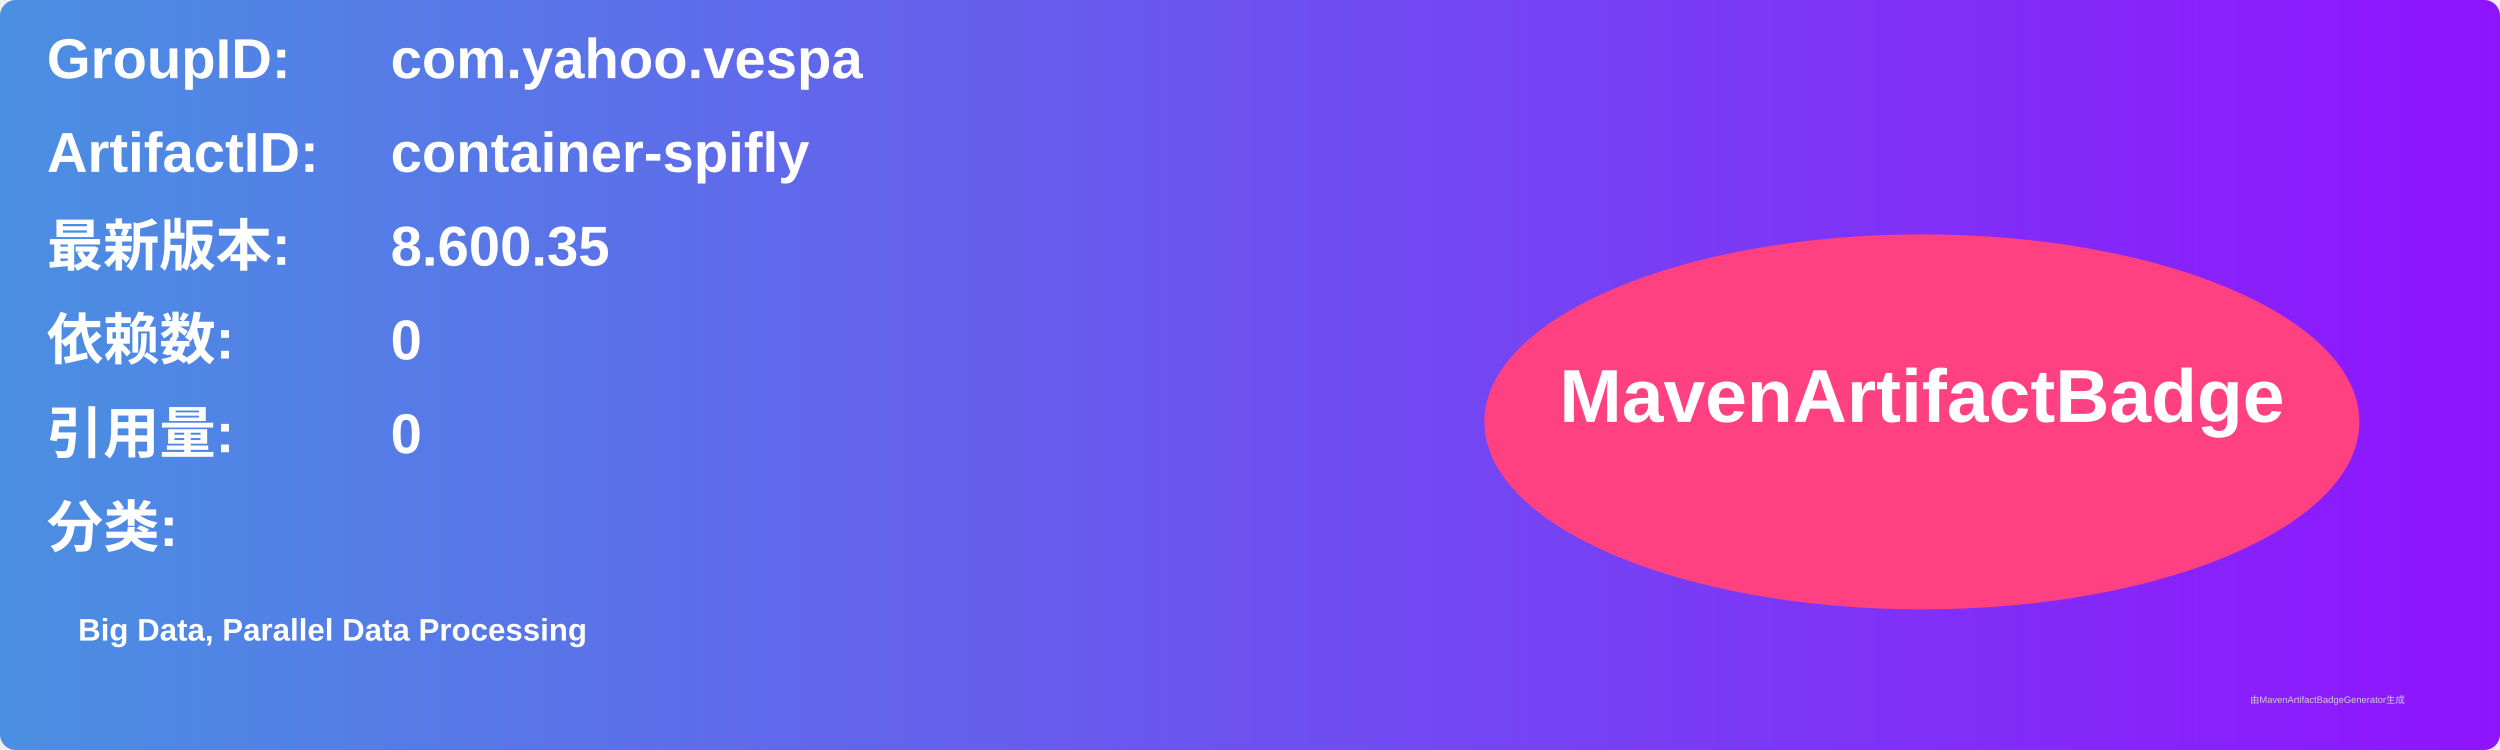
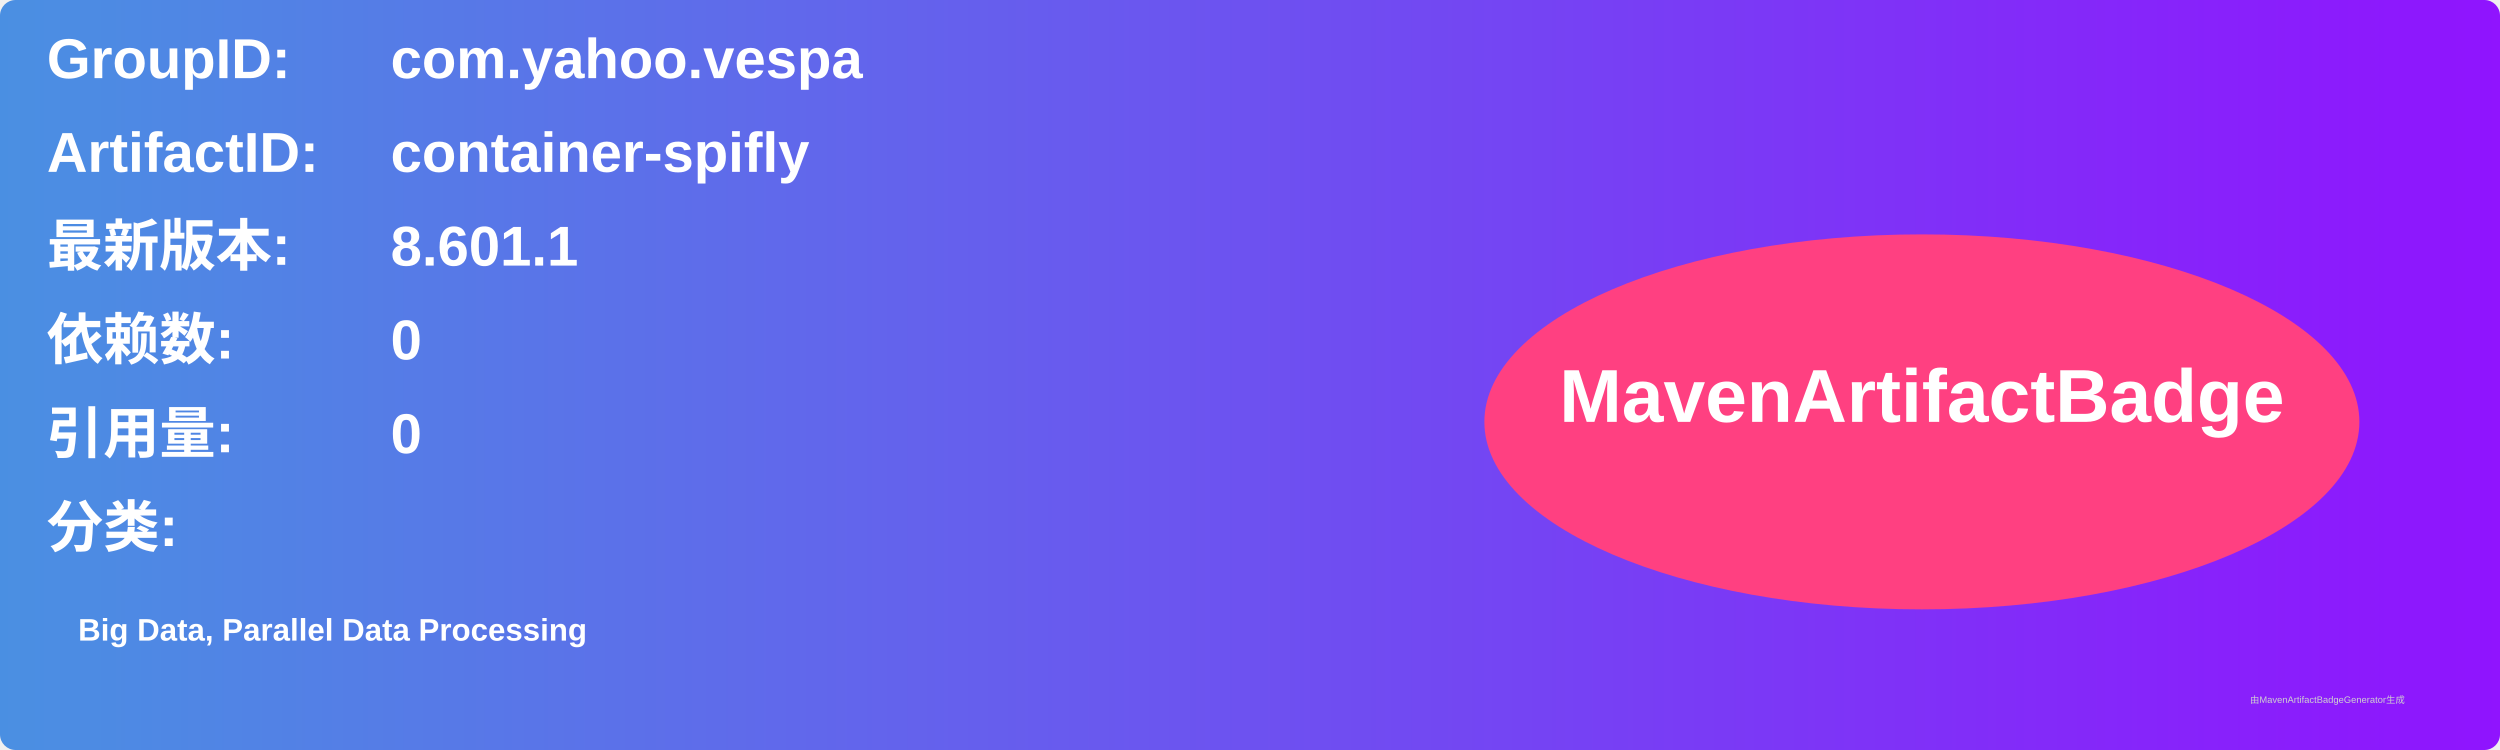
<svg xmlns="http://www.w3.org/2000/svg" width="800" height="240" viewBox="0 0 800 240">
  <linearGradient id="grad" x1="0%" y1="0%" x2="100%" y2="0%">
    <stop offset="0%" stop-color="#4a90e2" />
    <stop offset="100%" stop-color="#9013fe" />
  </linearGradient>
  <rect width="100%" height="100%" rx="5" ry="5" fill="url(#grad)" />
  <g transform="translate(15, 15)">
    <text x="0" y="10" font-family="Arial" font-size="18" fill="white" font-weight="bold" width="260">GroupID:</text>
    <text x="110" y="10" font-family="Arial" font-size="18" fill="white" font-weight="bold" width="460">com.yahoo.vespa</text>
    <text x="0" y="40" font-family="Arial" font-size="18" fill="white" font-weight="bold" width="260">ArtifactID:</text>
    <text x="110" y="40" font-family="Arial" font-size="18" fill="white" font-weight="bold" width="460">container-spifly</text>
    <text x="0" y="70" font-family="Arial" font-size="18" fill="white" font-weight="bold">最新版本:</text>
    <text x="110" y="70" font-family="Arial" font-size="18" fill="white" font-weight="bold">
-       <tspan font-weight="bold">8.600.35</tspan>
+       <tspan font-weight="bold">8.601.1</tspan>
    </text>
    <text x="0" y="100" font-family="Arial" font-size="18" fill="white" font-weight="bold">依赖数: </text>
    <text x="110" y="100" font-family="Arial" font-size="18" fill="white">
      <tspan font-weight="bold">0</tspan>
    </text>
    <text x="0" y="130" font-family="Arial" font-size="18" fill="white" font-weight="bold">引用量: </text>
    <text x="110" y="130" font-family="Arial" font-size="18" fill="white">
      <tspan font-weight="bold">0</tspan>
    </text>
    <text x="0" y="160" font-family="Arial" font-size="18" fill="white" font-weight="bold">分类:</text>
    <text x="10" y="190" font-family="Arial" font-size="10" fill="white">
      <tspan font-weight="bold">Big Data, Parallel Data Processing</tspan>
    </text>
    <ellipse cx="600" cy="120" rx="140" ry="60" fill="#ff4081" />
    <text x="600" y="120" text-anchor="middle" font-family="Arial" font-size="24" fill="white" font-weight="bold">MavenArtifactBadge</text>
  </g>
  <text x="720" y="225" font-family="Arial" font-size="3" fill="#d0d0d0">由MavenArtifactBadgeGenerator生成</text>
</svg>
